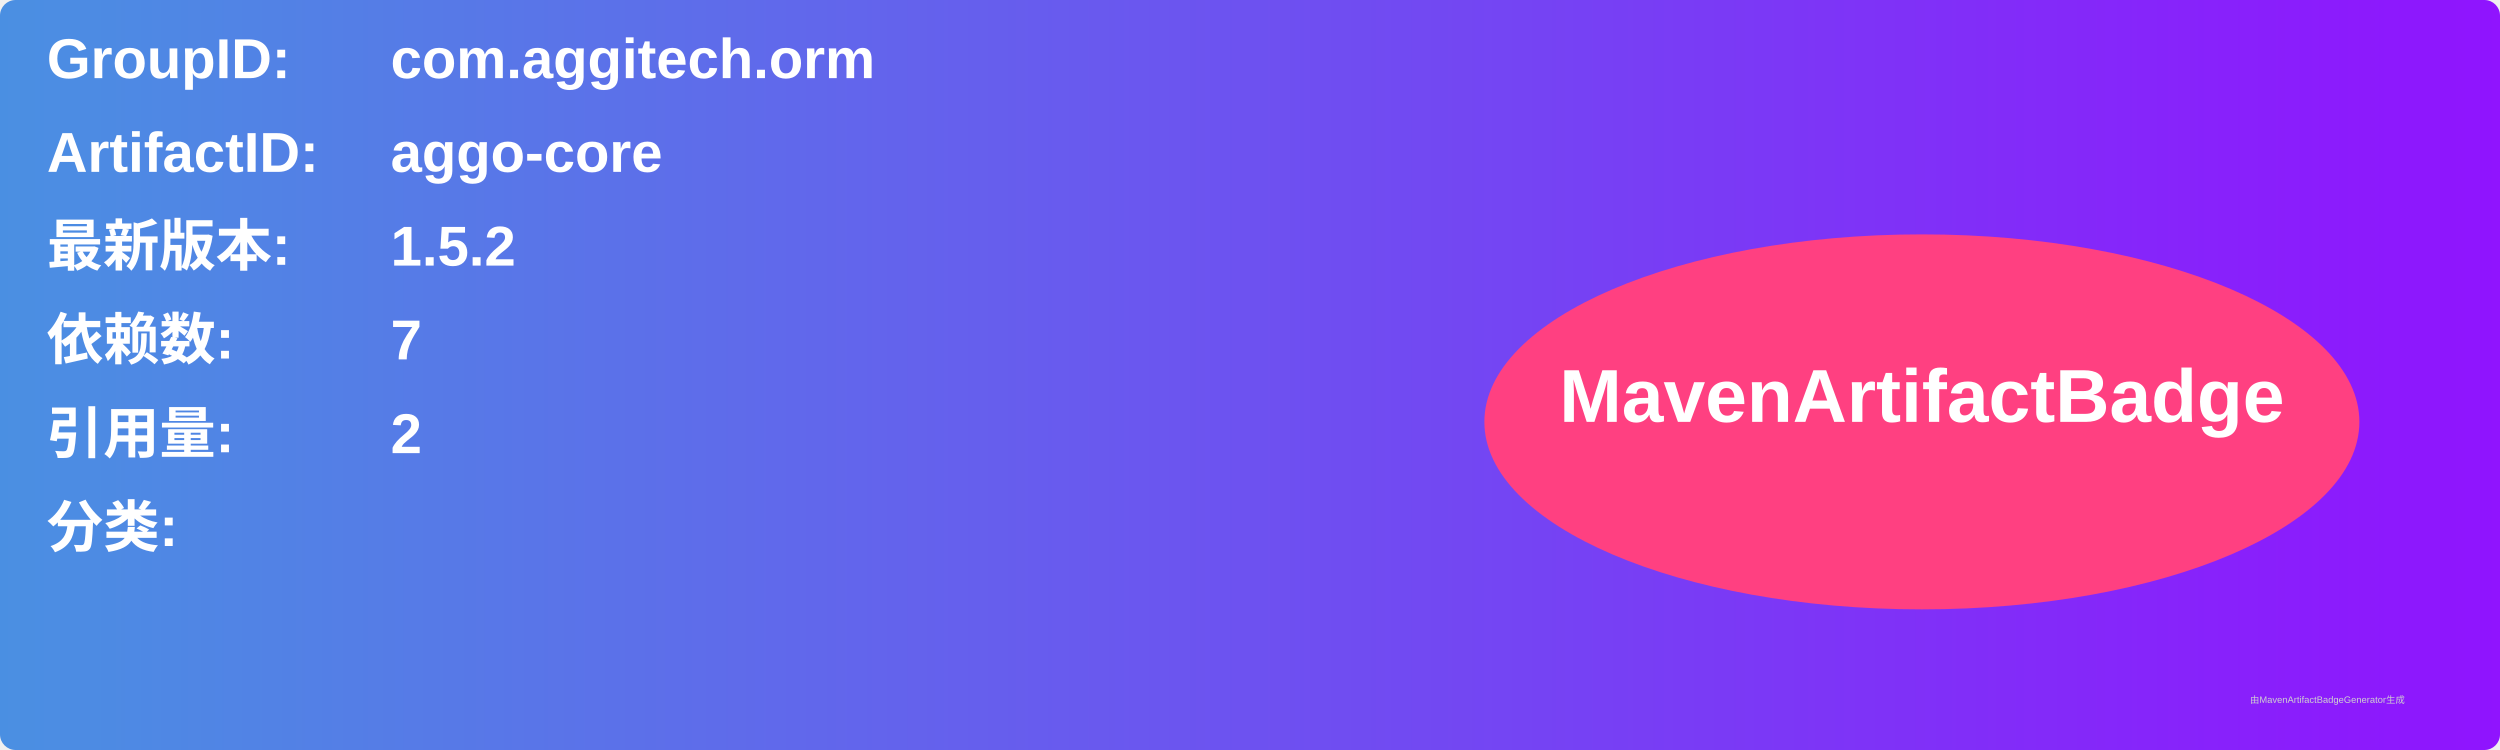
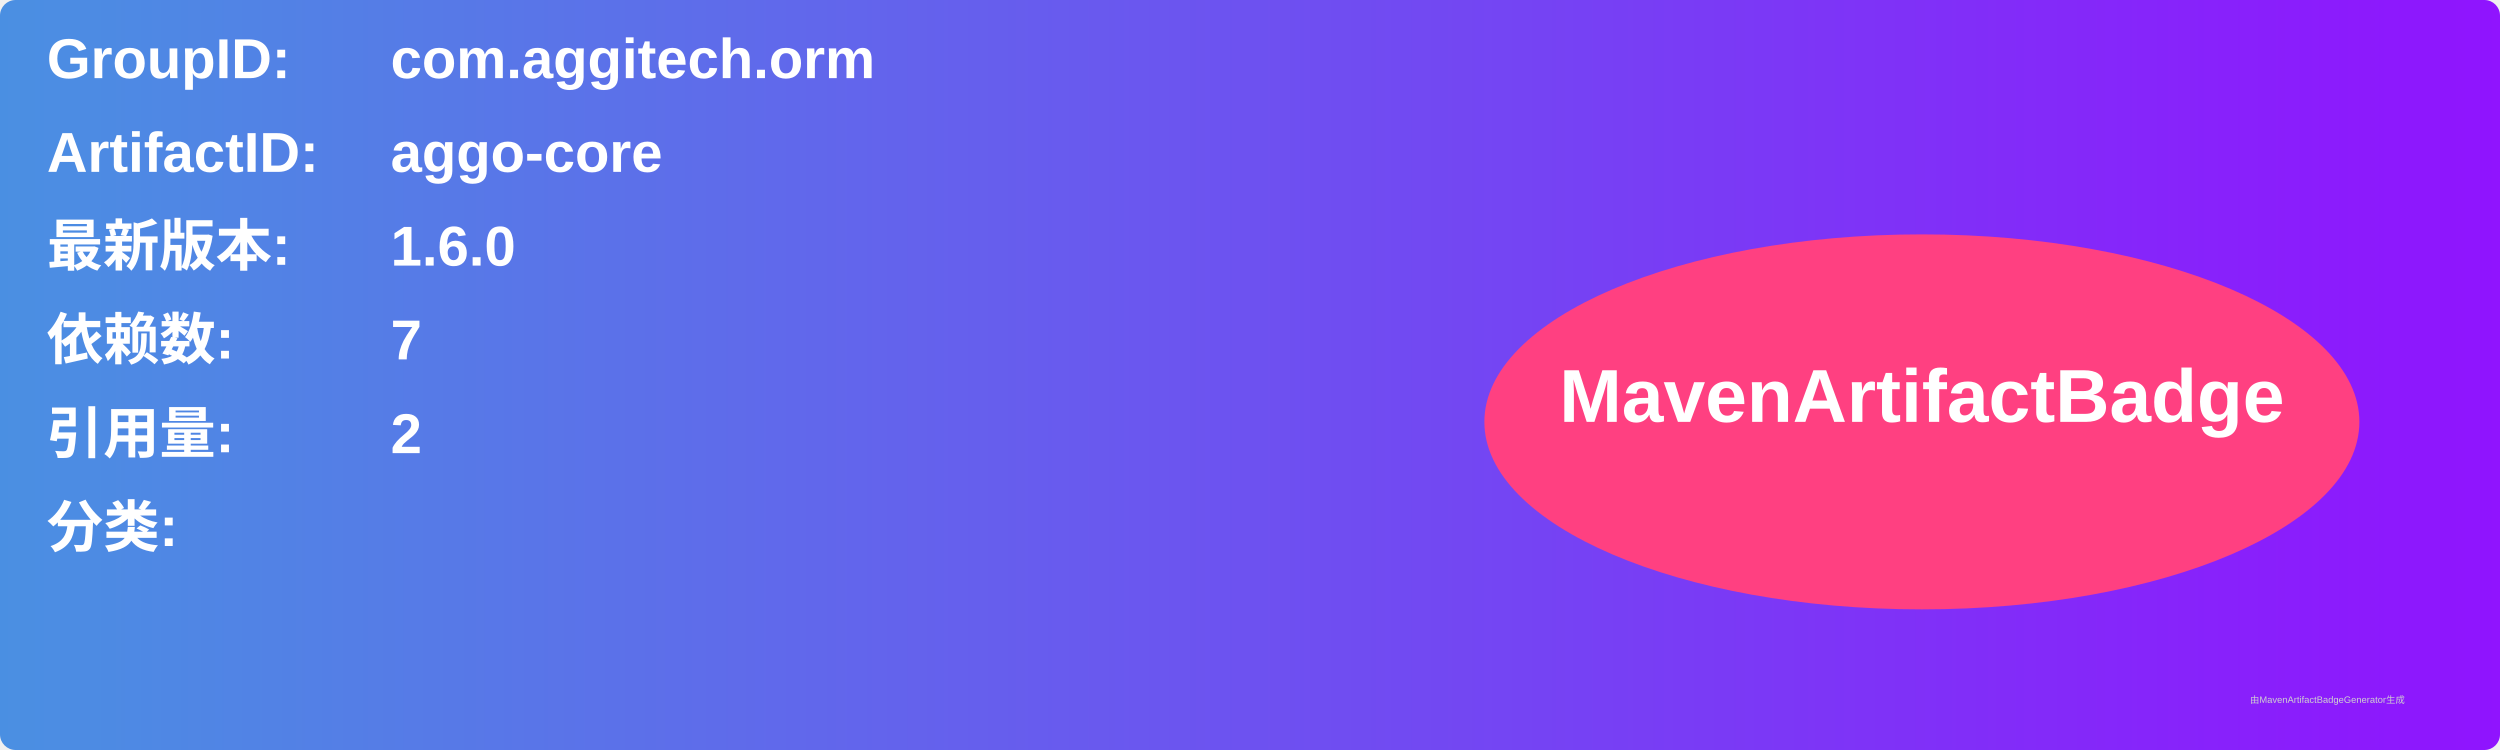
<svg xmlns="http://www.w3.org/2000/svg" width="800" height="240" viewBox="0 0 800 240">
  <linearGradient id="grad" x1="0%" y1="0%" x2="100%" y2="0%">
    <stop offset="0%" stop-color="#4a90e2" />
    <stop offset="100%" stop-color="#9013fe" />
  </linearGradient>
  <rect width="100%" height="100%" rx="5" ry="5" fill="url(#grad)" />
  <g transform="translate(15, 15)">
    <text x="0" y="10" font-family="Arial" font-size="18" fill="white" font-weight="bold" width="260">GroupID:</text>
    <text x="110" y="10" font-family="Arial" font-size="18" fill="white" font-weight="bold" width="460">com.aggitech.orm</text>
    <text x="0" y="40" font-family="Arial" font-size="18" fill="white" font-weight="bold" width="260">ArtifactID:</text>
    <text x="110" y="40" font-family="Arial" font-size="18" fill="white" font-weight="bold" width="460">aggo-core</text>
    <text x="0" y="70" font-family="Arial" font-size="18" fill="white" font-weight="bold">最新版本:</text>
    <text x="110" y="70" font-family="Arial" font-size="18" fill="white" font-weight="bold">
-       <tspan font-weight="bold">1.5.2</tspan>
+       <tspan font-weight="bold">1.6.0</tspan>
    </text>
    <text x="0" y="100" font-family="Arial" font-size="18" fill="white" font-weight="bold">依赖数: </text>
    <text x="110" y="100" font-family="Arial" font-size="18" fill="white">
      <tspan font-weight="bold">7</tspan>
    </text>
    <text x="0" y="130" font-family="Arial" font-size="18" fill="white" font-weight="bold">引用量: </text>
    <text x="110" y="130" font-family="Arial" font-size="18" fill="white">
      <tspan font-weight="bold">2</tspan>
    </text>
    <text x="0" y="160" font-family="Arial" font-size="18" fill="white" font-weight="bold">分类:</text>
    <text x="10" y="190" font-family="Arial" font-size="10" fill="white">
      <tspan font-weight="bold" />
    </text>
    <ellipse cx="600" cy="120" rx="140" ry="60" fill="#ff4081" />
    <text x="600" y="120" text-anchor="middle" font-family="Arial" font-size="24" fill="white" font-weight="bold">MavenArtifactBadge</text>
  </g>
  <text x="720" y="225" font-family="Arial" font-size="3" fill="#d0d0d0">由MavenArtifactBadgeGenerator生成</text>
</svg>
